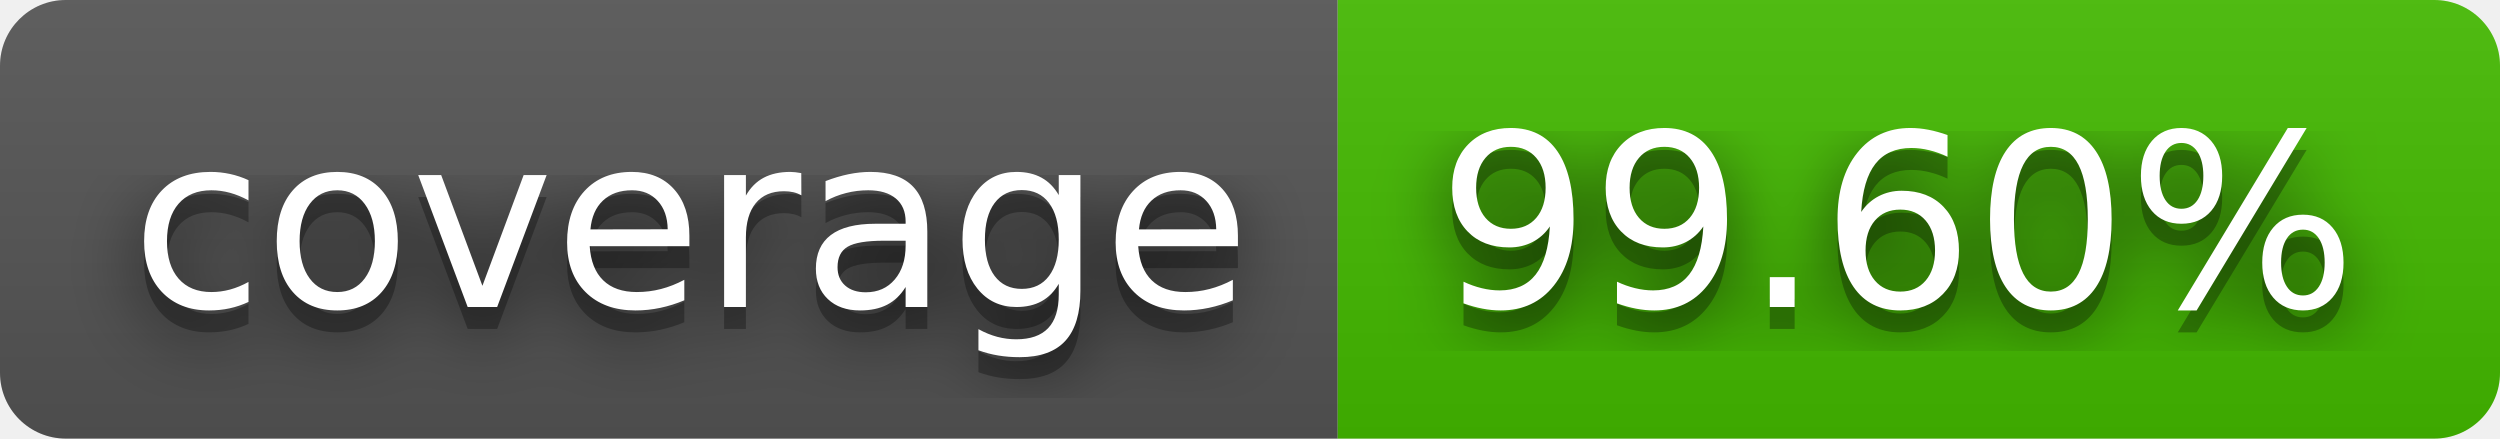
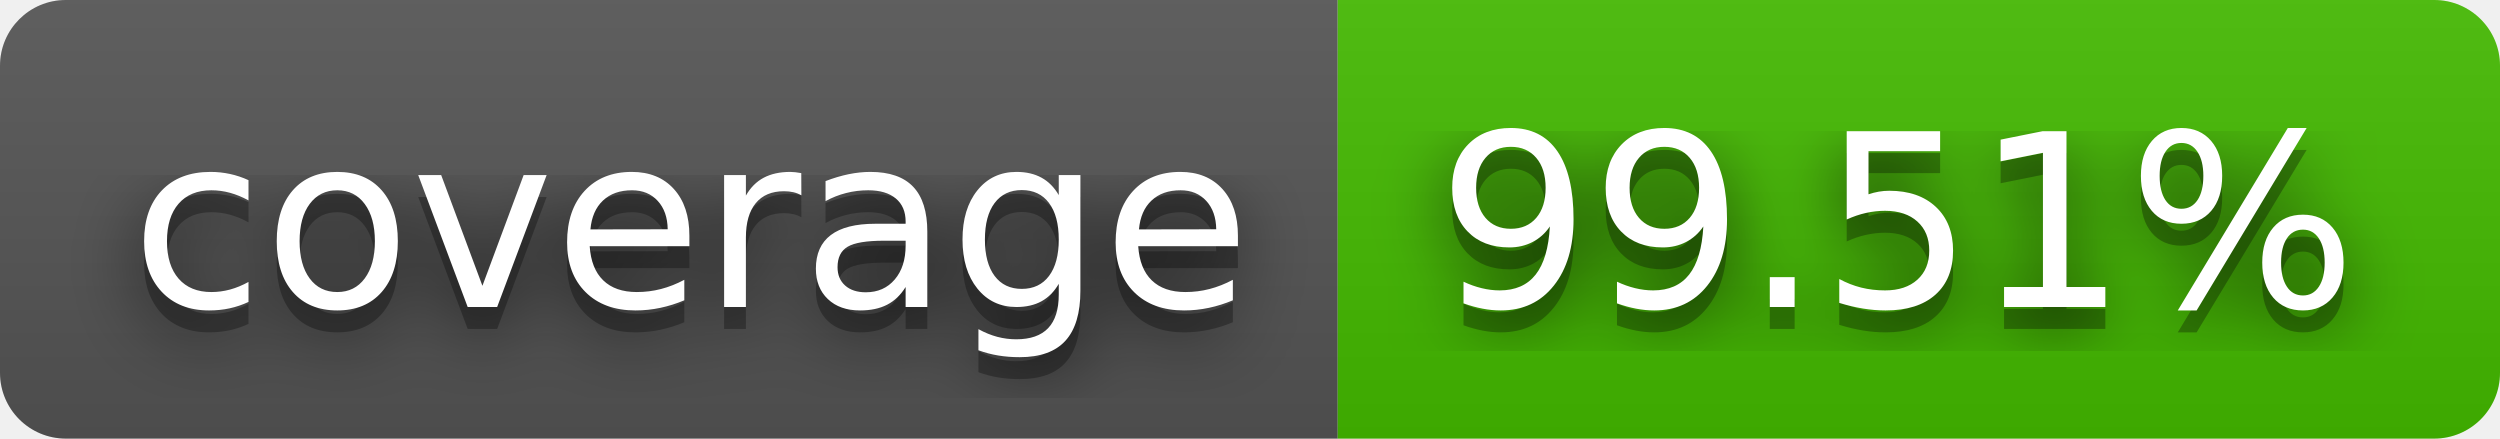
- <svg xmlns="http://www.w3.org/2000/svg" width="114" height="20" role="img" aria-label="coverage: 99.60%">
+ <svg xmlns="http://www.w3.org/2000/svg" width="114" height="20" role="img" aria-label="coverage: 99.51%">
  <filter id="blur">
    <feGaussianBlur stdDeviation="16" />
  </filter>
  <linearGradient id="s" x2="0" y2="100%">
    <stop offset="0" stop-color="#bbb" stop-opacity=".1" />
    <stop offset="1" stop-opacity=".1" />
  </linearGradient>
  <clipPath id="r">
    <rect width="114" height="20" rx="3" />
  </clipPath>
  <g clip-path="url(#r)">
    <rect width="61" height="20" fill="#555" />
    <rect x="61" width="53" height="20" fill="#4b0" />
    <rect width="114" height="20" fill="url(#s)" />
  </g>
  <g fill="#fff" text-anchor="middle" font-family="Verdana,Geneva,DejaVu Sans,sans-serif" text-rendering="geometricPrecision" font-size="110">
    <g transform="scale(.1)">
      <g aria-hidden="true" fill="#010101">
        <text x="315" y="150" fill-opacity=".8" filter="url(#blur)" textLength="510">coverage</text>
        <text x="315" y="150" fill-opacity=".3" textLength="510">coverage</text>
      </g>
      <text x="315" y="140" textLength="510">coverage</text>
    </g>
    <g transform="scale(.1)">
      <g aria-hidden="true" fill="#010101">
-         <text x="865" y="150" fill-opacity=".8" filter="url(#blur)" textLength="430">99.60%</text>
-         <text x="865" y="150" fill-opacity=".3" textLength="430">99.60%</text>
+         <text x="865" y="150" fill-opacity=".8" filter="url(#blur)" textLength="430">99.51%</text>
+         <text x="865" y="150" fill-opacity=".3" textLength="430">99.51%</text>
      </g>
-       <text x="865" y="140" textLength="430">99.60%</text>
+       <text x="865" y="140" textLength="430">99.51%</text>
    </g>
  </g>
</svg>
